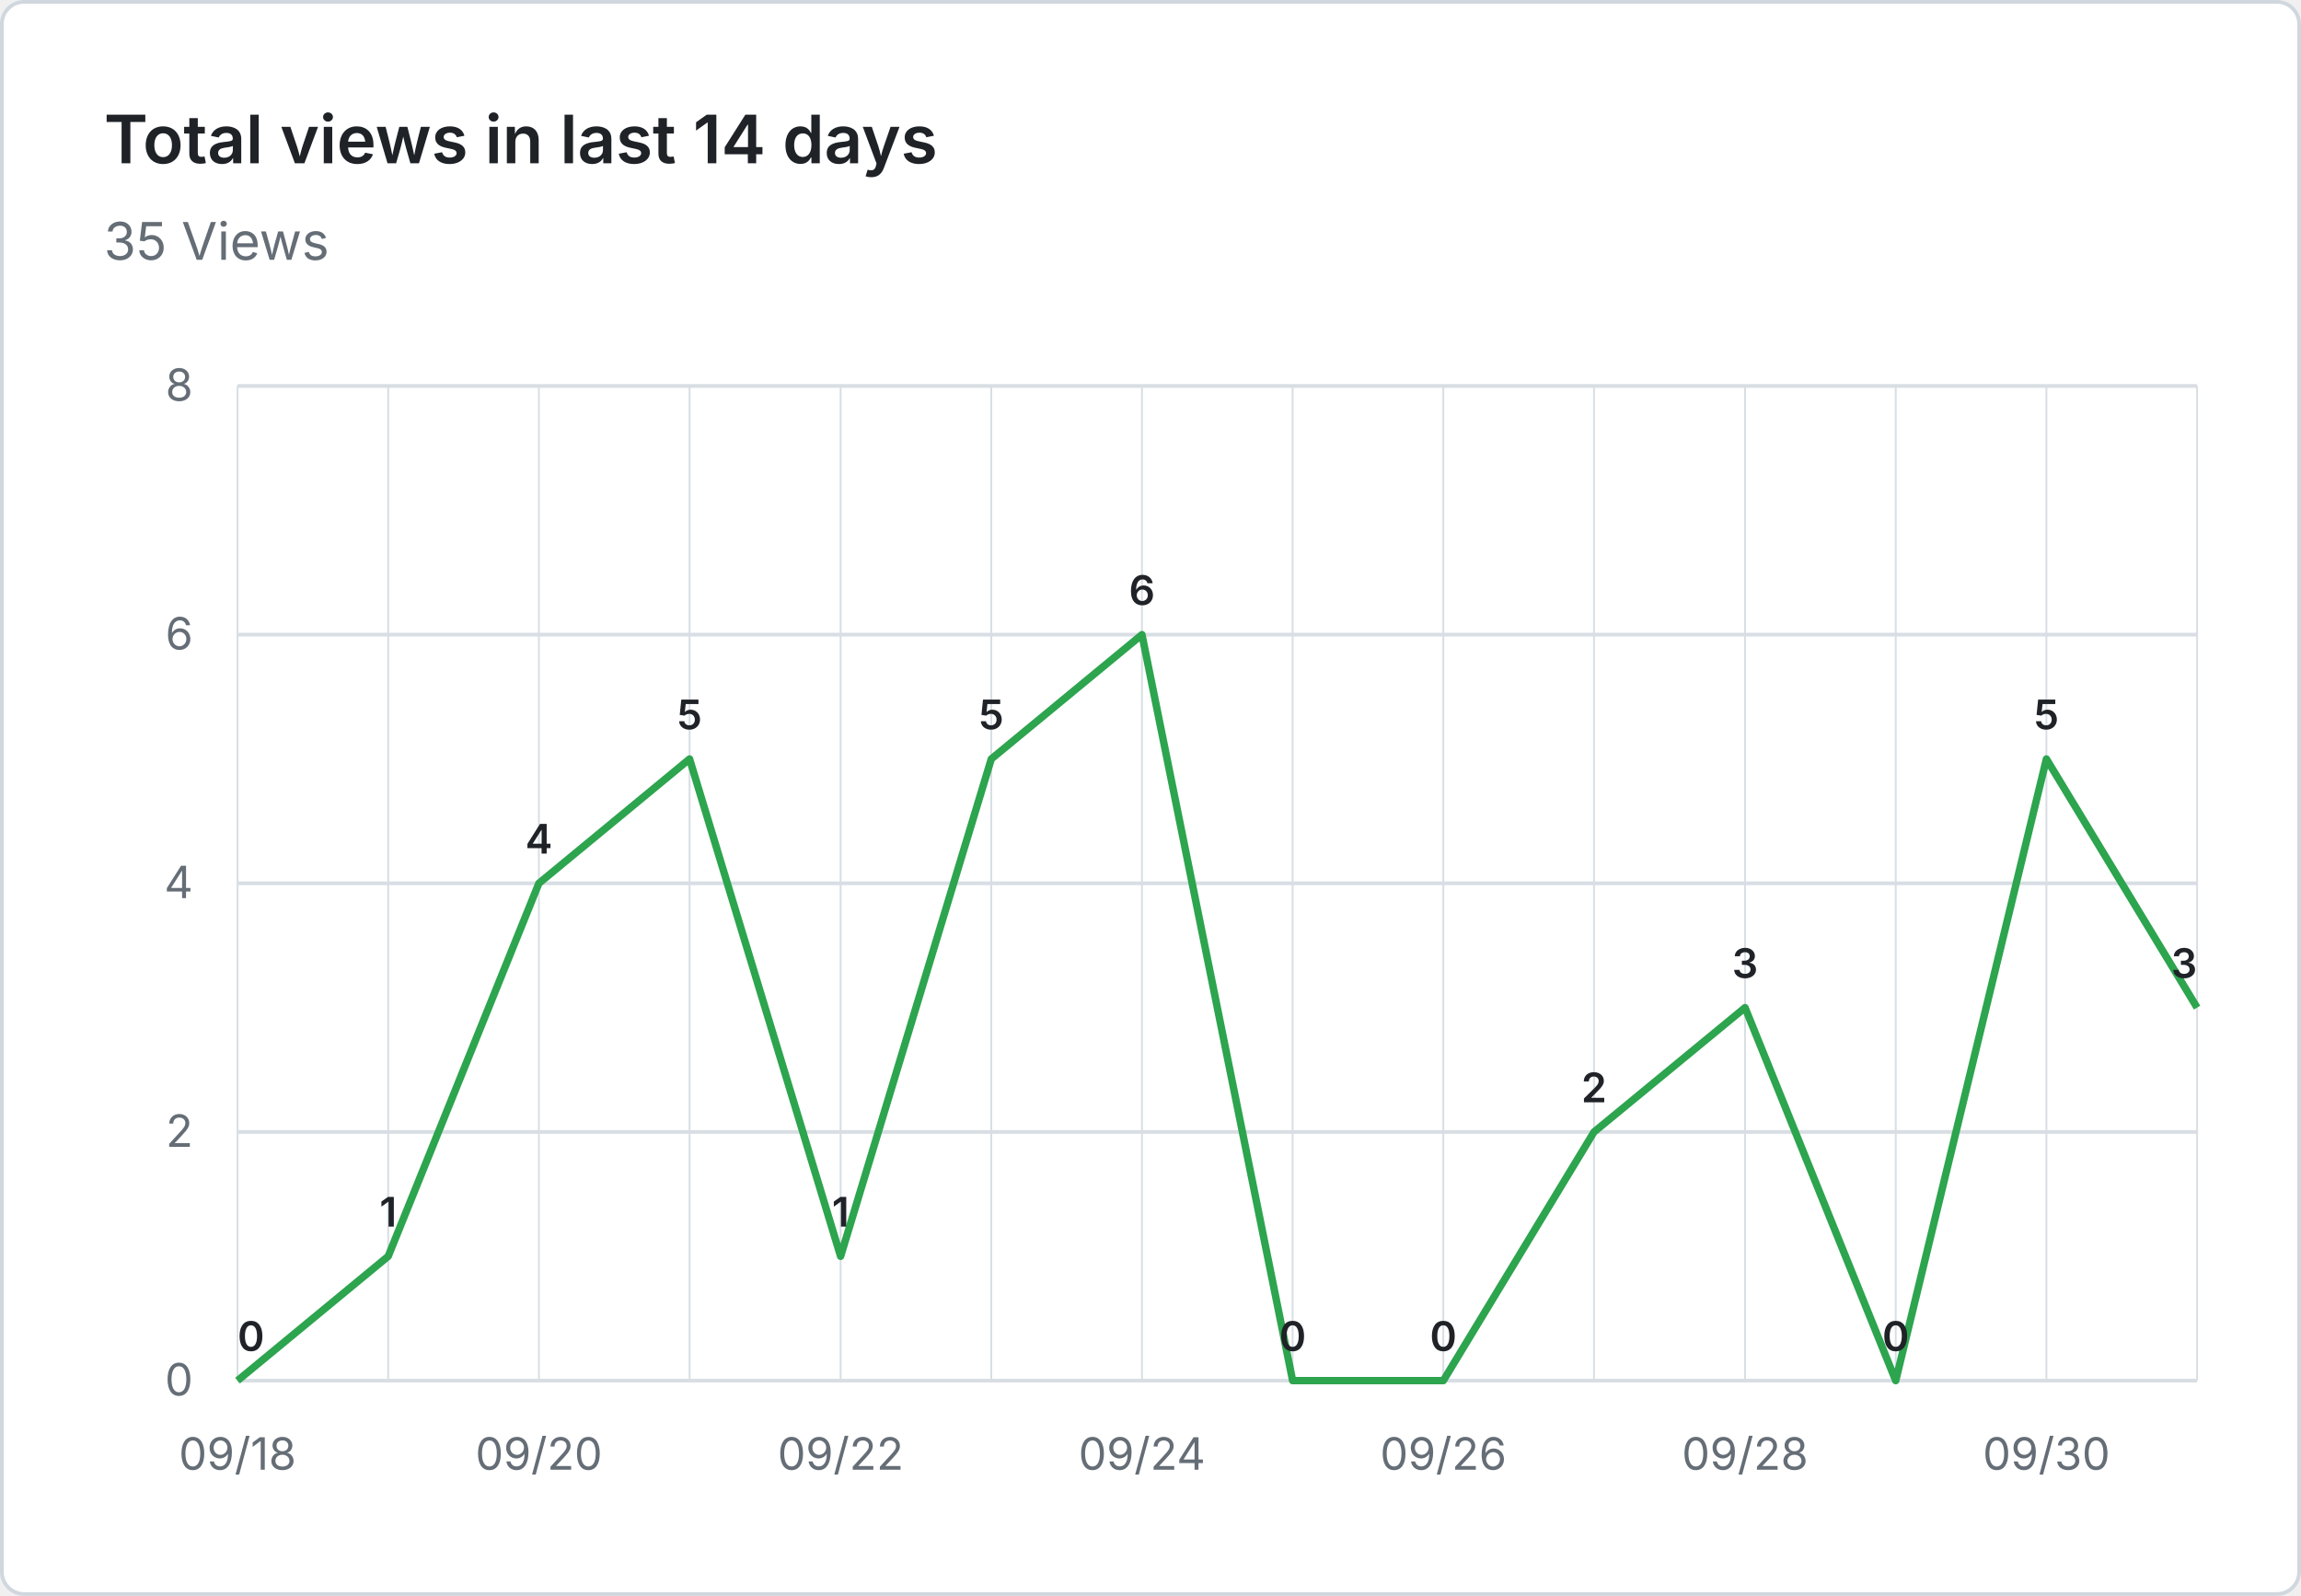
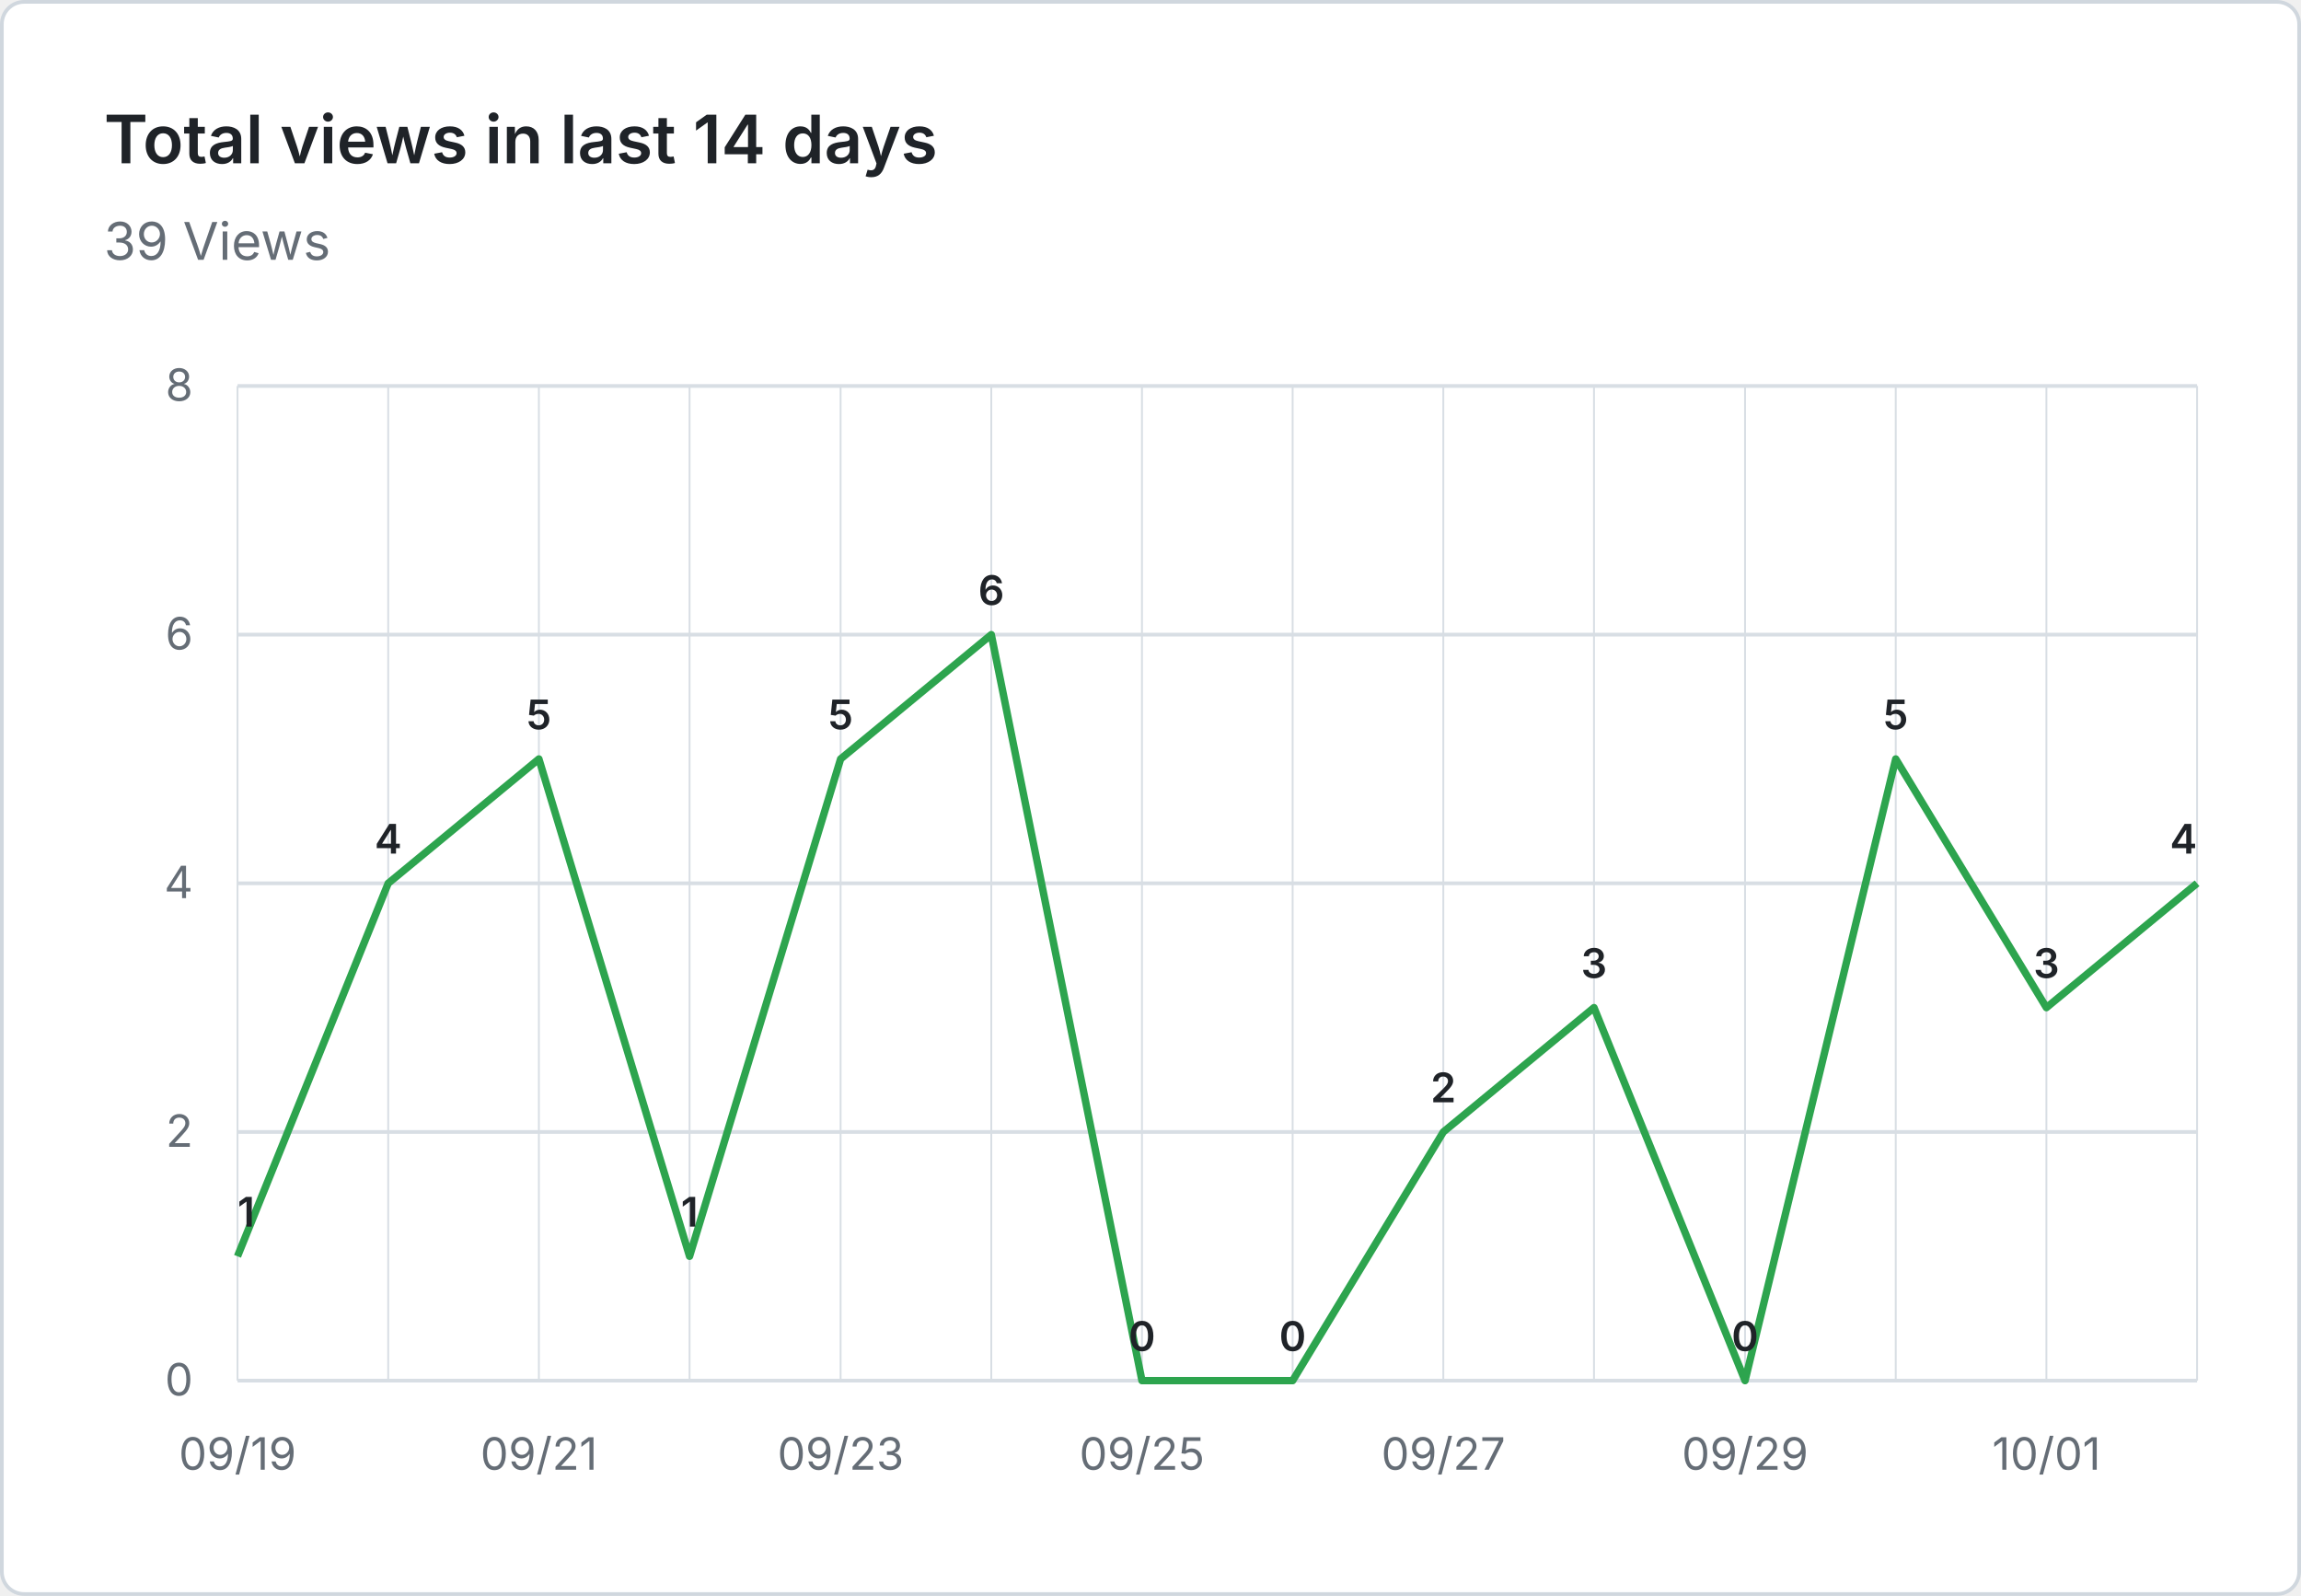
- <svg xmlns="http://www.w3.org/2000/svg" viewBox="0 0 620 430" width="620" height="430" role="img" aria-label="Total views in last 14 days: 35 Views">
+ <svg xmlns="http://www.w3.org/2000/svg" viewBox="0 0 620 430" width="620" height="430" role="img" aria-label="Total views in last 14 days: 39 Views">
  <rect x="0.5" y="0.5" width="619" height="429" fill="#ffffff" stroke="#d0d7de" rx="6" />
  <g font-family="system-ui, -apple-system, 'Segoe UI', sans-serif">
    <text x="28" y="44" fill="#1f2328" font-size="18" font-weight="600">Total views in last 14 days</text>
-     <text x="28" y="70" fill="#656d76" font-size="14">35 Views</text>
+     <text x="28" y="70" fill="#656d76" font-size="14">39 Views</text>
    <line x1="64" y1="372.0" x2="592" y2="372.0" stroke="#d8dee4" stroke-width="1" />
    <text x="52" y="376.0" text-anchor="end" fill="#656d76" font-size="12">0</text>
    <line x1="64" y1="305.0" x2="592" y2="305.0" stroke="#d8dee4" stroke-width="1" />
    <text x="52" y="309.0" text-anchor="end" fill="#656d76" font-size="12">2</text>
    <line x1="64" y1="238.0" x2="592" y2="238.0" stroke="#d8dee4" stroke-width="1" />
    <text x="52" y="242.0" text-anchor="end" fill="#656d76" font-size="12">4</text>
    <line x1="64" y1="171.0" x2="592" y2="171.0" stroke="#d8dee4" stroke-width="1" />
    <text x="52" y="175.0" text-anchor="end" fill="#656d76" font-size="12">6</text>
    <line x1="64" y1="104.0" x2="592" y2="104.0" stroke="#d8dee4" stroke-width="1" />
    <text x="52" y="108.0" text-anchor="end" fill="#656d76" font-size="12">8</text>
    <line x1="64.0" y1="104" x2="64.0" y2="372" stroke="#d8dee4" stroke-width="0.5" />
    <line x1="104.6" y1="104" x2="104.6" y2="372" stroke="#d8dee4" stroke-width="0.5" />
    <line x1="145.2" y1="104" x2="145.2" y2="372" stroke="#d8dee4" stroke-width="0.5" />
    <line x1="185.8" y1="104" x2="185.8" y2="372" stroke="#d8dee4" stroke-width="0.5" />
    <line x1="226.5" y1="104" x2="226.5" y2="372" stroke="#d8dee4" stroke-width="0.5" />
    <line x1="267.1" y1="104" x2="267.1" y2="372" stroke="#d8dee4" stroke-width="0.5" />
    <line x1="307.7" y1="104" x2="307.7" y2="372" stroke="#d8dee4" stroke-width="0.5" />
    <line x1="348.3" y1="104" x2="348.3" y2="372" stroke="#d8dee4" stroke-width="0.5" />
    <line x1="388.9" y1="104" x2="388.9" y2="372" stroke="#d8dee4" stroke-width="0.5" />
    <line x1="429.5" y1="104" x2="429.5" y2="372" stroke="#d8dee4" stroke-width="0.5" />
    <line x1="470.2" y1="104" x2="470.2" y2="372" stroke="#d8dee4" stroke-width="0.5" />
    <line x1="510.8" y1="104" x2="510.8" y2="372" stroke="#d8dee4" stroke-width="0.5" />
    <line x1="551.4" y1="104" x2="551.4" y2="372" stroke="#d8dee4" stroke-width="0.5" />
    <line x1="592.0" y1="104" x2="592.0" y2="372" stroke="#d8dee4" stroke-width="0.5" />
-     <text x="64.0" y="396" text-anchor="middle" fill="#656d76" font-size="12">09/18</text>
-     <text x="145.2" y="396" text-anchor="middle" fill="#656d76" font-size="12">09/20</text>
-     <text x="226.5" y="396" text-anchor="middle" fill="#656d76" font-size="12">09/22</text>
-     <text x="307.7" y="396" text-anchor="middle" fill="#656d76" font-size="12">09/24</text>
-     <text x="388.9" y="396" text-anchor="middle" fill="#656d76" font-size="12">09/26</text>
-     <text x="470.2" y="396" text-anchor="middle" fill="#656d76" font-size="12">09/28</text>
-     <text x="551.4" y="396" text-anchor="middle" fill="#656d76" font-size="12">09/30</text>
-     <path d="M 64.0 372.0 L 104.6 338.5 L 145.2 238.0 L 185.8 204.5 L 226.5 338.5 L 267.1 204.5 L 307.7 171.0 L 348.3 372.0 L 388.9 372.0 L 429.5 305.0 L 470.2 271.5 L 510.8 372.0 L 551.4 204.5 L 592.0 271.5" fill="none" stroke="#2da44e" stroke-width="2" stroke-linejoin="round" />
-     <text x="64.0" y="364.0" text-anchor="start" fill="#1f2328" font-size="11" font-weight="600">0</text>
-     <text x="104.6" y="330.5" text-anchor="middle" fill="#1f2328" font-size="11" font-weight="600">1</text>
-     <text x="145.2" y="230.0" text-anchor="middle" fill="#1f2328" font-size="11" font-weight="600">4</text>
-     <text x="185.8" y="196.5" text-anchor="middle" fill="#1f2328" font-size="11" font-weight="600">5</text>
-     <text x="226.5" y="330.5" text-anchor="middle" fill="#1f2328" font-size="11" font-weight="600">1</text>
-     <text x="267.1" y="196.5" text-anchor="middle" fill="#1f2328" font-size="11" font-weight="600">5</text>
-     <text x="307.7" y="163.0" text-anchor="middle" fill="#1f2328" font-size="11" font-weight="600">6</text>
+     <text x="64.0" y="396" text-anchor="middle" fill="#656d76" font-size="12">09/19</text>
+     <text x="145.2" y="396" text-anchor="middle" fill="#656d76" font-size="12">09/21</text>
+     <text x="226.5" y="396" text-anchor="middle" fill="#656d76" font-size="12">09/23</text>
+     <text x="307.7" y="396" text-anchor="middle" fill="#656d76" font-size="12">09/25</text>
+     <text x="388.9" y="396" text-anchor="middle" fill="#656d76" font-size="12">09/27</text>
+     <text x="470.2" y="396" text-anchor="middle" fill="#656d76" font-size="12">09/29</text>
+     <text x="551.4" y="396" text-anchor="middle" fill="#656d76" font-size="12">10/01</text>
+     <path d="M 64.0 338.5 L 104.6 238.0 L 145.2 204.5 L 185.8 338.5 L 226.5 204.5 L 267.1 171.0 L 307.7 372.0 L 348.3 372.0 L 388.9 305.0 L 429.5 271.5 L 470.2 372.0 L 510.8 204.5 L 551.4 271.5 L 592.0 238.0" fill="none" stroke="#2da44e" stroke-width="2" stroke-linejoin="round" />
+     <text x="64.0" y="330.5" text-anchor="start" fill="#1f2328" font-size="11" font-weight="600">1</text>
+     <text x="104.6" y="230.0" text-anchor="middle" fill="#1f2328" font-size="11" font-weight="600">4</text>
+     <text x="145.2" y="196.5" text-anchor="middle" fill="#1f2328" font-size="11" font-weight="600">5</text>
+     <text x="185.8" y="330.5" text-anchor="middle" fill="#1f2328" font-size="11" font-weight="600">1</text>
+     <text x="226.5" y="196.5" text-anchor="middle" fill="#1f2328" font-size="11" font-weight="600">5</text>
+     <text x="267.1" y="163.0" text-anchor="middle" fill="#1f2328" font-size="11" font-weight="600">6</text>
+     <text x="307.7" y="364.0" text-anchor="middle" fill="#1f2328" font-size="11" font-weight="600">0</text>
    <text x="348.3" y="364.0" text-anchor="middle" fill="#1f2328" font-size="11" font-weight="600">0</text>
-     <text x="388.9" y="364.0" text-anchor="middle" fill="#1f2328" font-size="11" font-weight="600">0</text>
-     <text x="429.5" y="297.0" text-anchor="middle" fill="#1f2328" font-size="11" font-weight="600">2</text>
-     <text x="470.2" y="263.5" text-anchor="middle" fill="#1f2328" font-size="11" font-weight="600">3</text>
-     <text x="510.8" y="364.0" text-anchor="middle" fill="#1f2328" font-size="11" font-weight="600">0</text>
-     <text x="551.4" y="196.5" text-anchor="middle" fill="#1f2328" font-size="11" font-weight="600">5</text>
-     <text x="592.0" y="263.5" text-anchor="end" fill="#1f2328" font-size="11" font-weight="600">3</text>
+     <text x="388.9" y="297.0" text-anchor="middle" fill="#1f2328" font-size="11" font-weight="600">2</text>
+     <text x="429.5" y="263.5" text-anchor="middle" fill="#1f2328" font-size="11" font-weight="600">3</text>
+     <text x="470.2" y="364.0" text-anchor="middle" fill="#1f2328" font-size="11" font-weight="600">0</text>
+     <text x="510.8" y="196.5" text-anchor="middle" fill="#1f2328" font-size="11" font-weight="600">5</text>
+     <text x="551.4" y="263.5" text-anchor="middle" fill="#1f2328" font-size="11" font-weight="600">3</text>
+     <text x="592.0" y="230.0" text-anchor="end" fill="#1f2328" font-size="11" font-weight="600">4</text>
  </g>
</svg>
